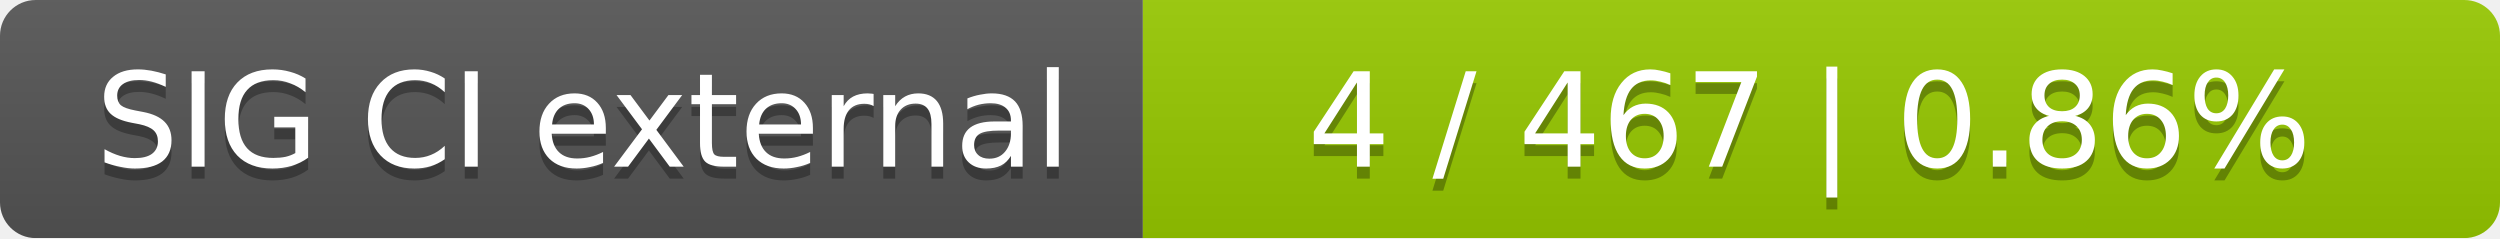
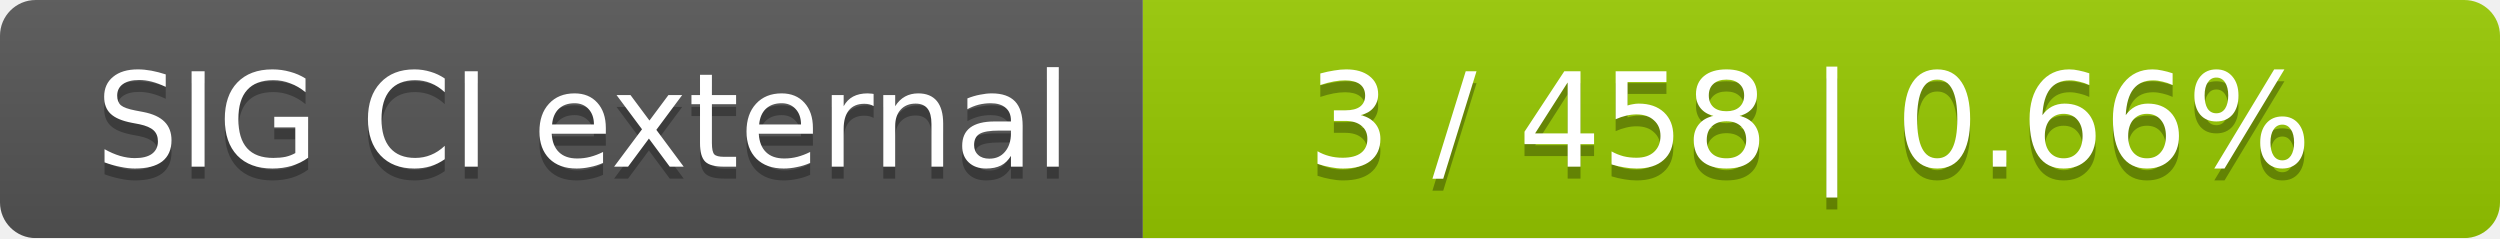
<svg xmlns="http://www.w3.org/2000/svg" width="210" height="20">
  <linearGradient id="smooth" x2="0" y2="100%">
    <stop offset="0" stop-color="#bbb" stop-opacity=".1" />
    <stop offset="1" stop-opacity=".1" />
  </linearGradient>
  <mask id="round">
    <rect width="210" height="20" rx="3" fill="#fff" />
  </mask>
  <g mask="url(#round)">
    <rect width="96" height="20" fill="#555" />
    <rect x="96" width="114" height="20" fill="#97ca00" />
    <rect width="210" height="20" fill="url(#smooth)" />
  </g>
  <g fill="#fff" text-anchor="middle" font-family="DejaVu Sans,Verdana,Geneva,sans-serif" font-size="11">
    <text x="49" y="15" fill="#010101" fill-opacity=".3">SIG CI external</text>
    <text x="49" y="14">SIG CI external</text>
-     <text x="152" y="15" fill="#010101" fill-opacity=".3">4 / 467    |    0.86%</text>
-     <text x="152" y="14">4 / 467    |    0.86%</text>
+     <text x="152" y="15" fill="#010101" fill-opacity=".3">3 / 458    |    0.66%</text>
+     <text x="152" y="14">3 / 458    |    0.66%</text>
  </g>
</svg>
